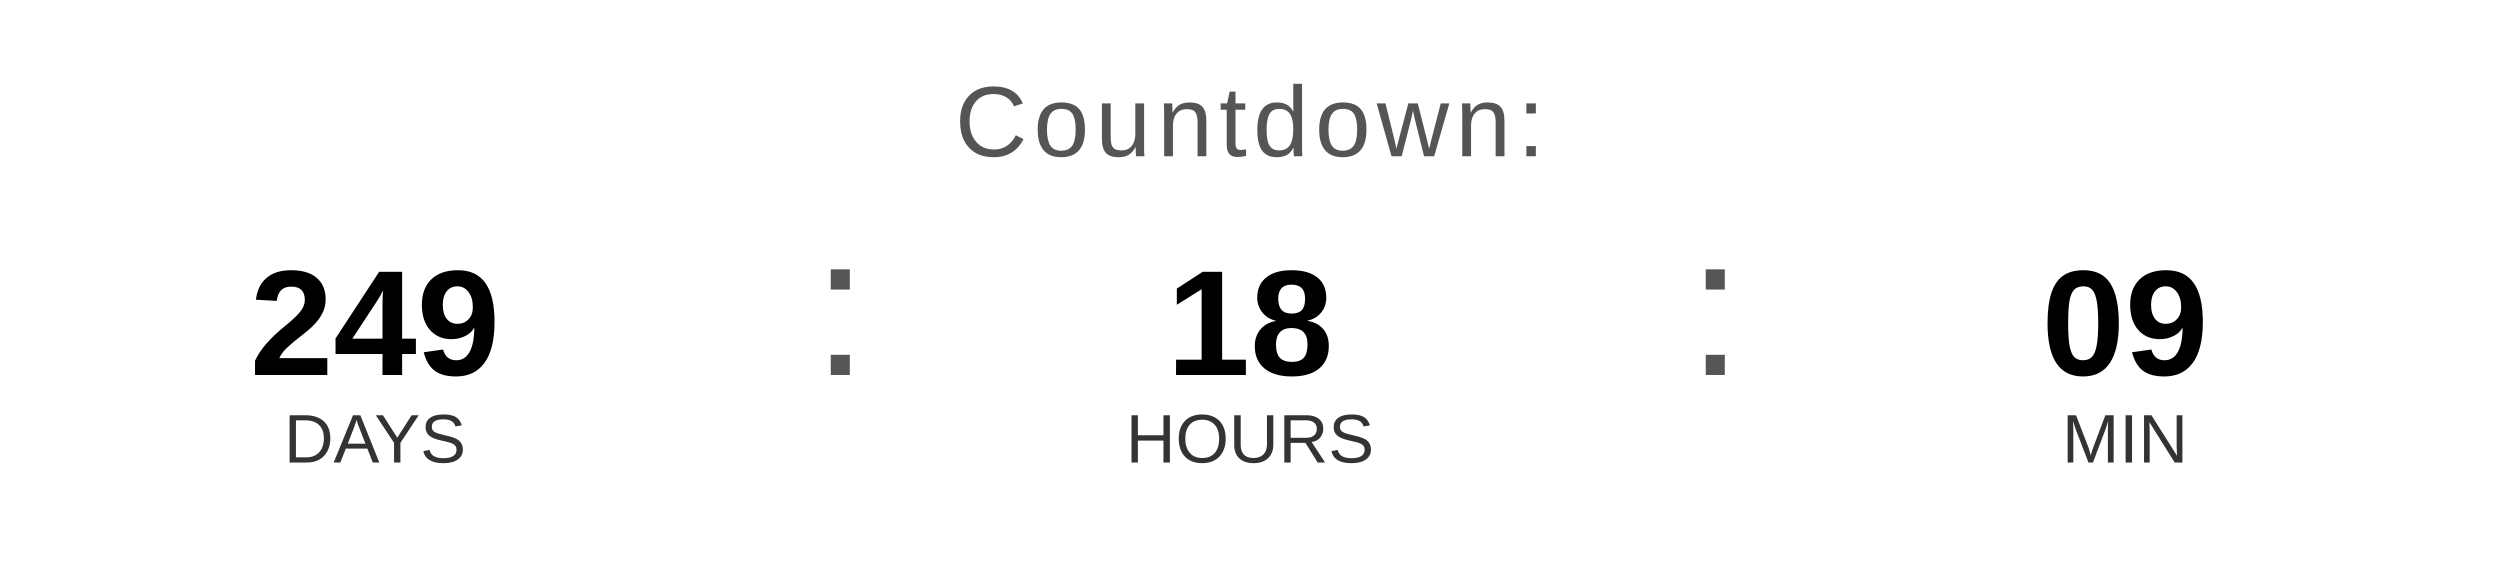
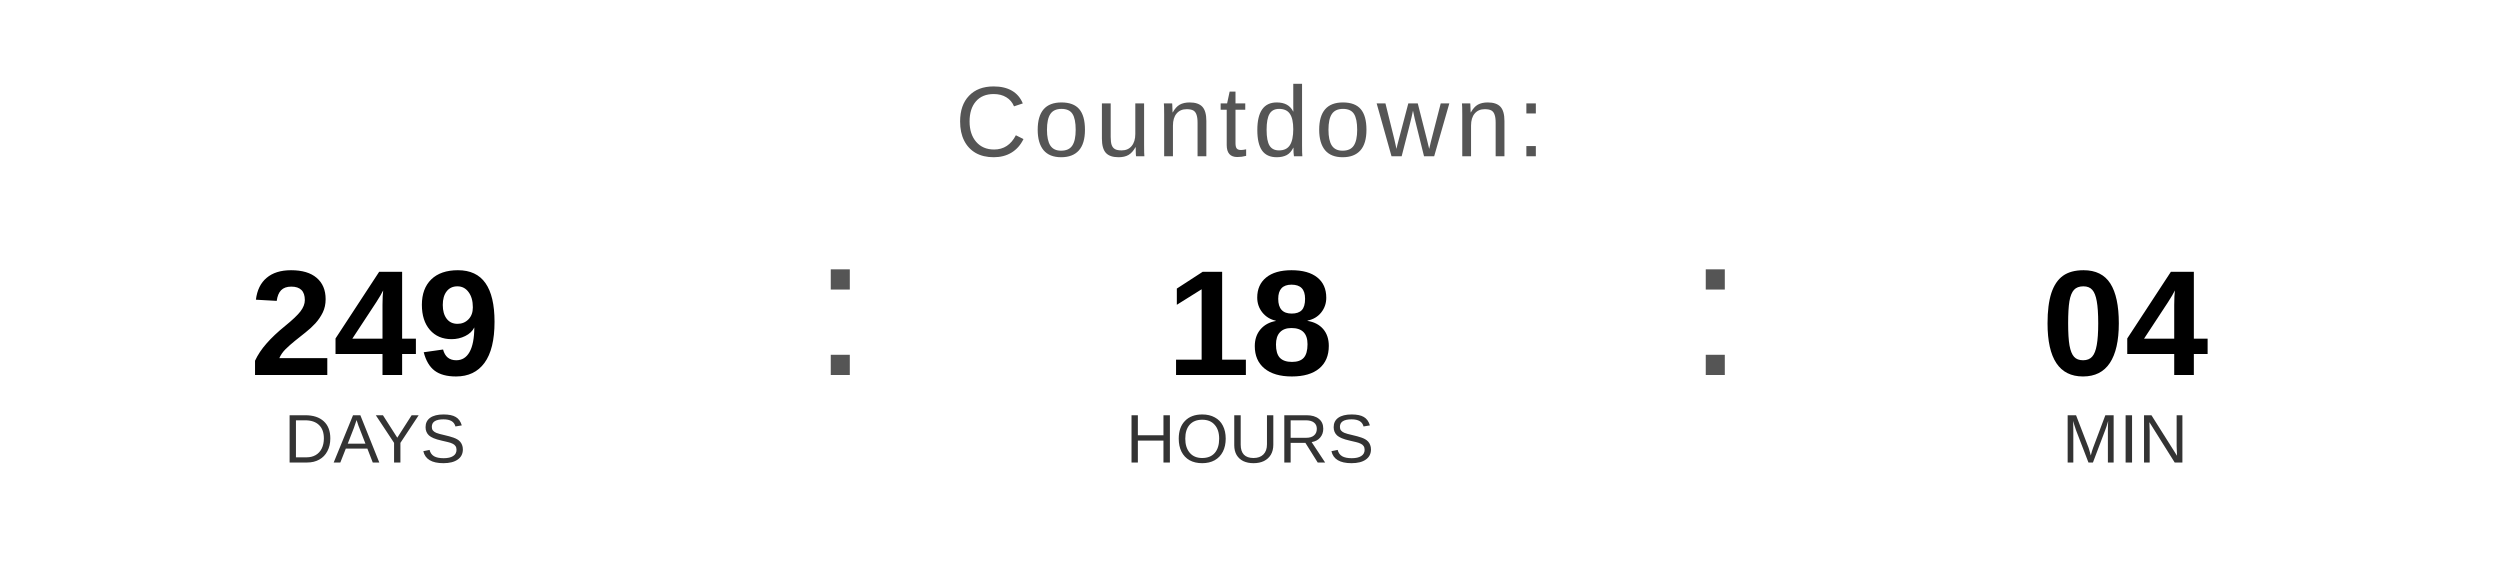
<svg xmlns="http://www.w3.org/2000/svg" width="400" height="90" viewBox="0 0 400 90">
  <text x="200" y="25" font-family="Arial, Helvetica, sans-serif" font-size="16" fill="#555555" text-anchor="middle" letter-spacing="1">
    Countdown:
  </text>
  <text x="60" y="60" font-family="Arial, Helvetica, sans-serif" font-size="24" font-weight="bold" fill="#000000" text-anchor="middle">249</text>
  <text x="60" y="74" font-family="Arial, Helvetica, sans-serif" font-size="11" fill="#333333" text-anchor="middle">DAYS</text>
  <text x="130" y="60" font-family="Arial, sans-serif" font-size="32" fill="#555555">:</text>
  <text x="200" y="60" font-family="Arial, Helvetica, sans-serif" font-size="24" font-weight="bold" fill="#000000" text-anchor="middle">18</text>
  <text x="200" y="74" font-family="Arial, Helvetica, sans-serif" font-size="11" fill="#333333" text-anchor="middle">HOURS</text>
  <text x="270" y="60" font-family="Arial, sans-serif" font-size="32" fill="#555555">:</text>
-   <text x="340" y="60" font-family="Arial, Helvetica, sans-serif" font-size="24" font-weight="bold" fill="#000000" text-anchor="middle">09</text>
+   <text x="340" y="60" font-family="Arial, Helvetica, sans-serif" font-size="24" font-weight="bold" fill="#000000" text-anchor="middle">04</text>
  <text x="340" y="74" font-family="Arial, Helvetica, sans-serif" font-size="11" fill="#333333" text-anchor="middle">MIN</text>
</svg>
